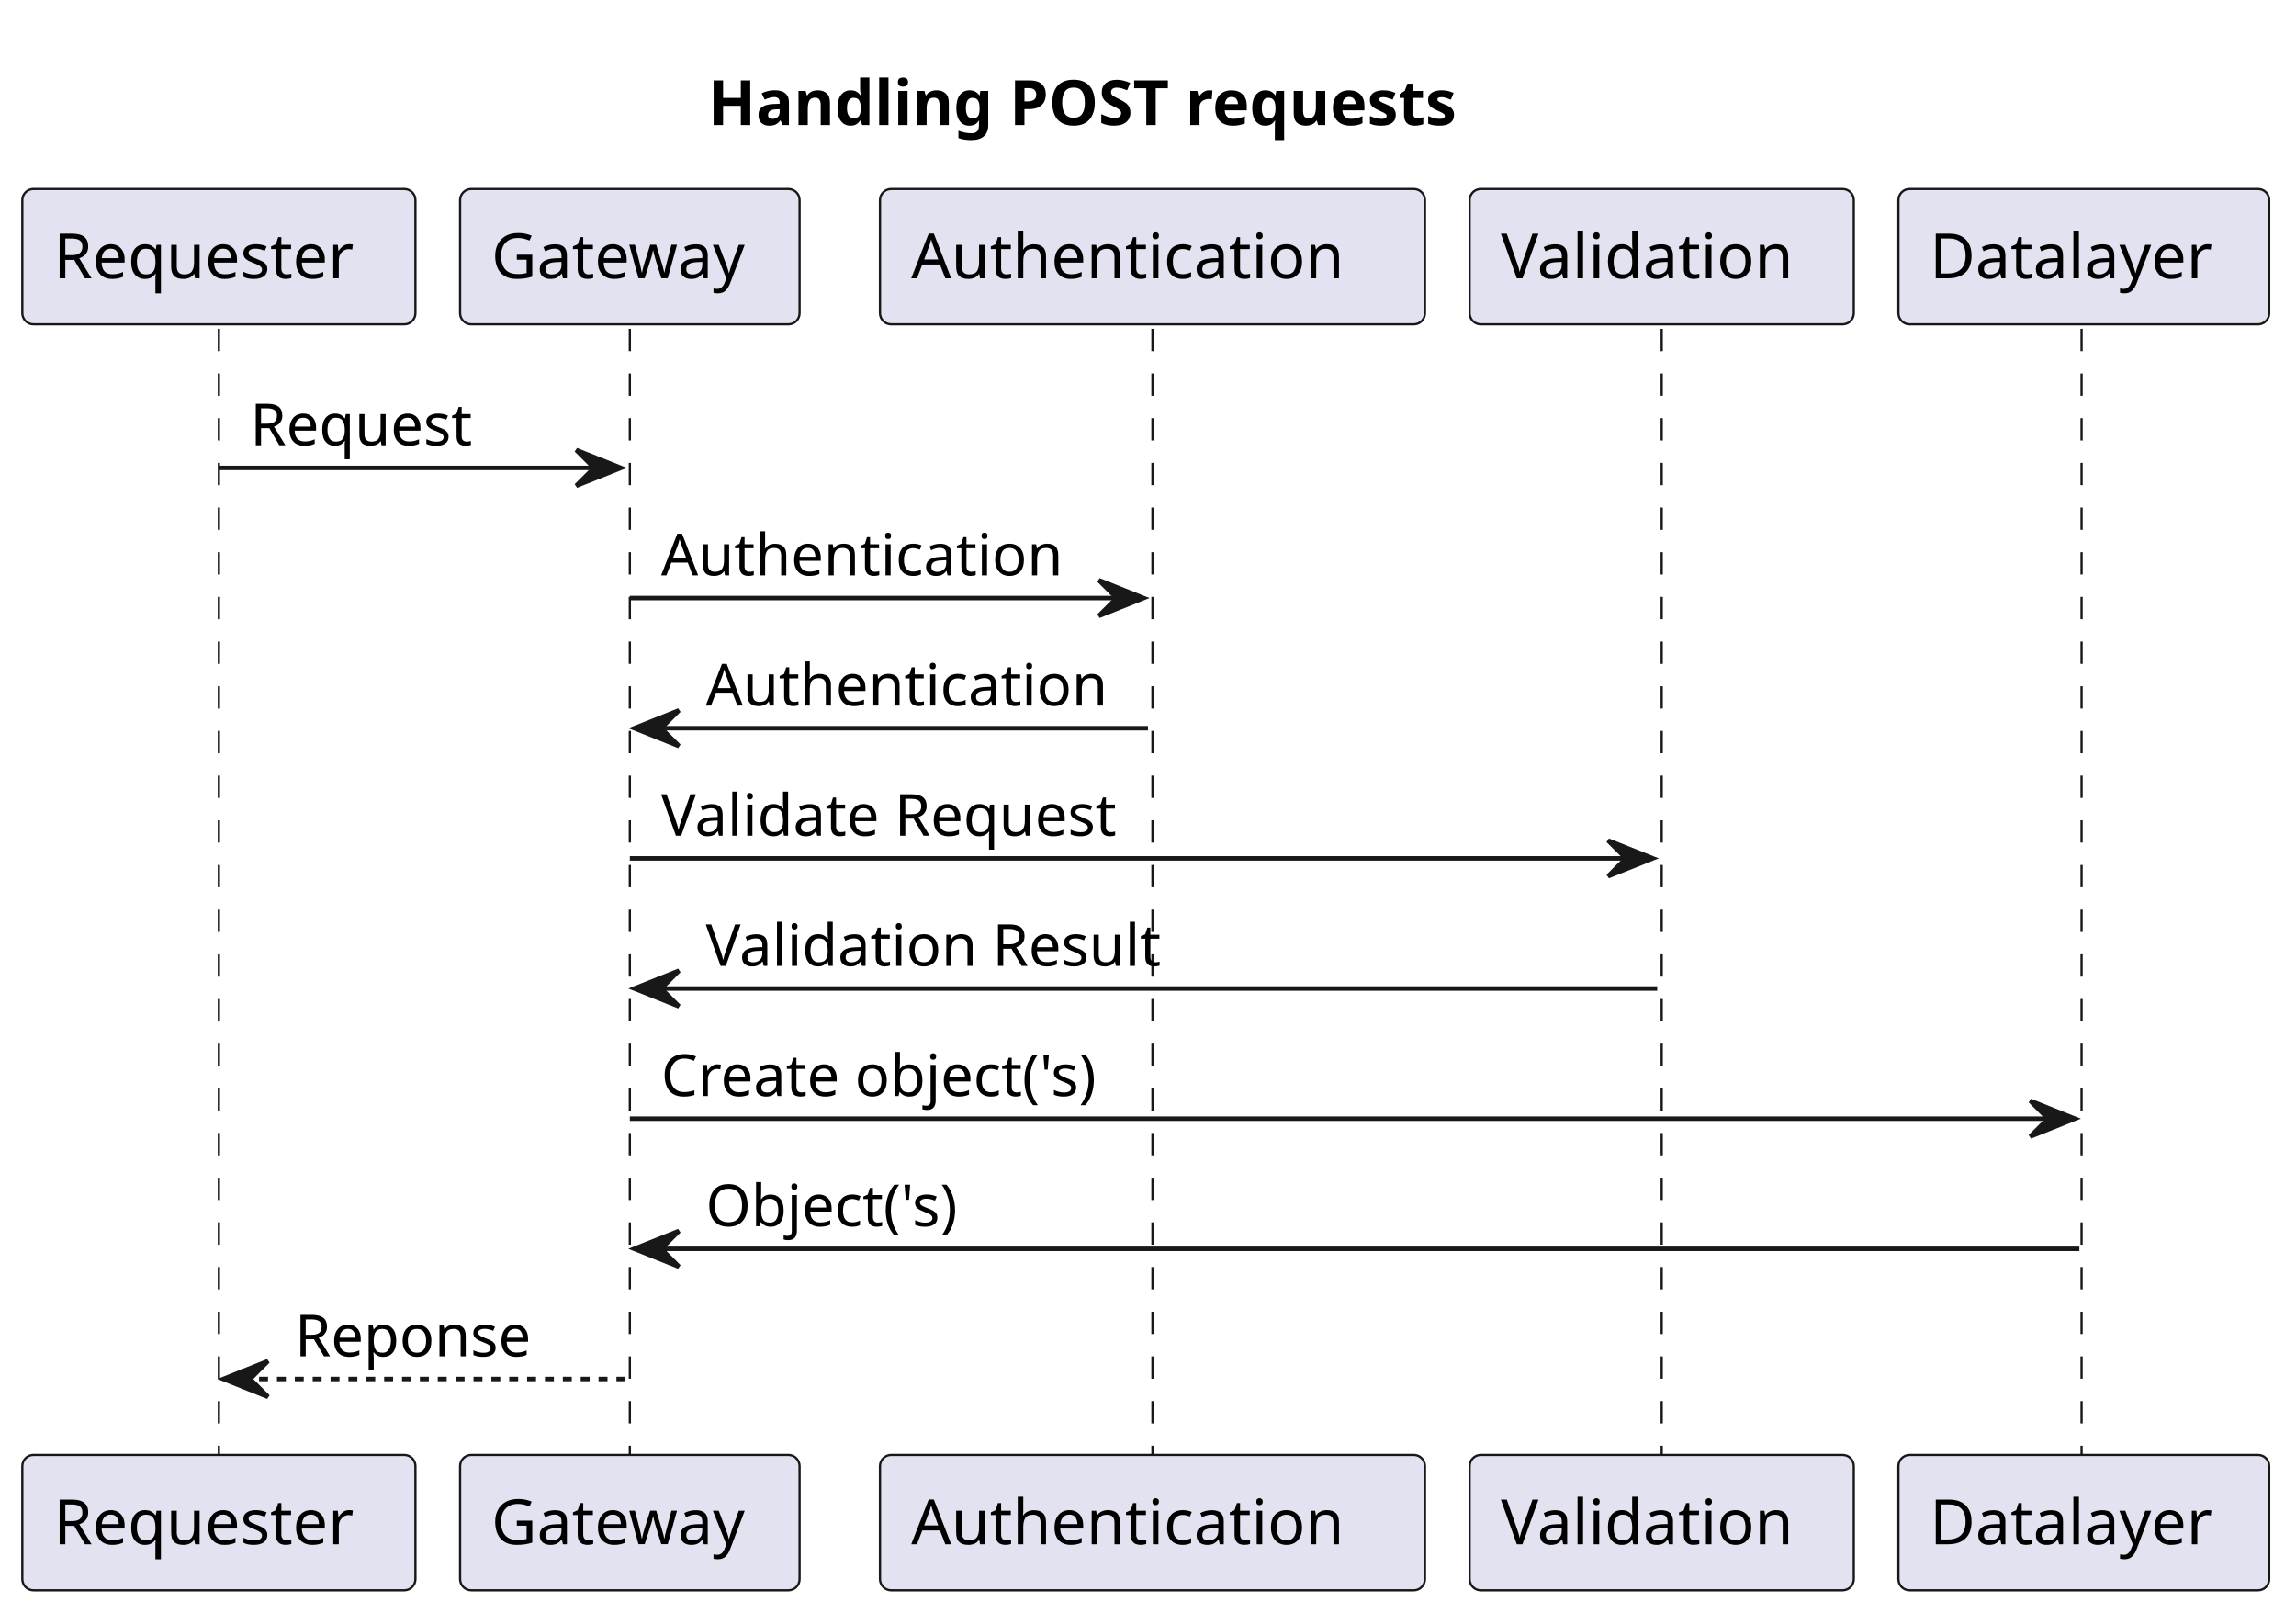
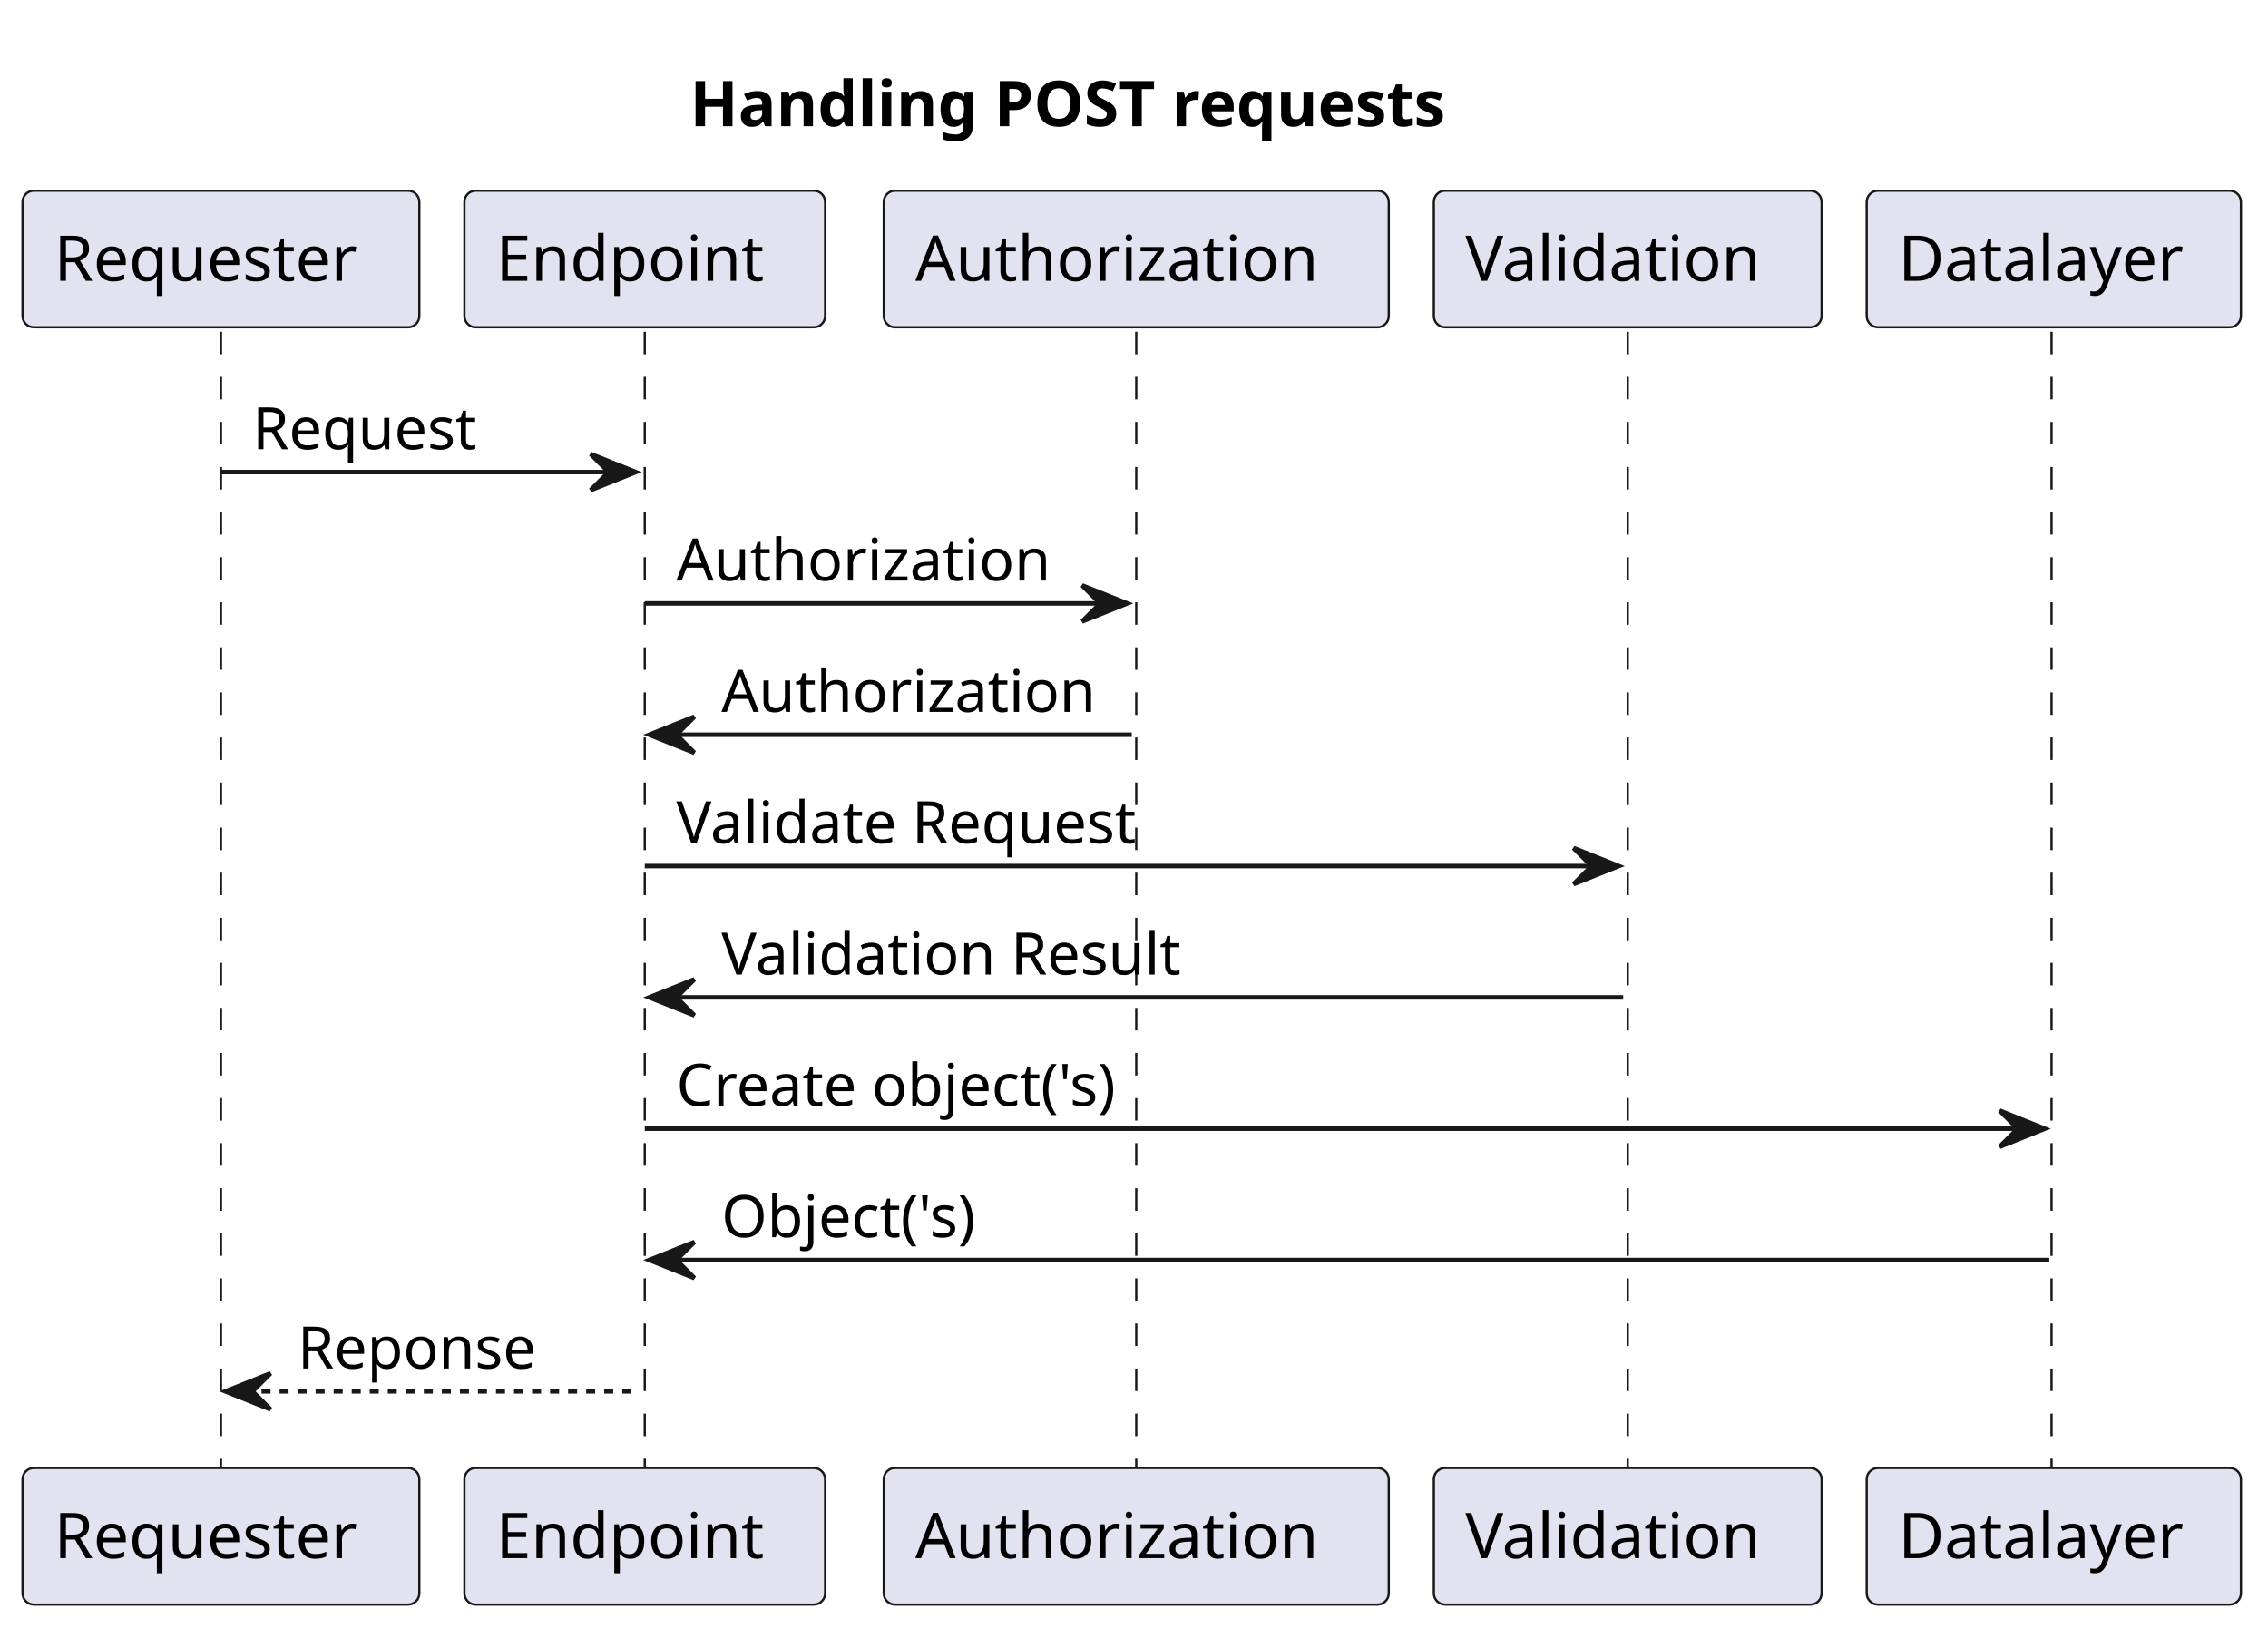
- <svg xmlns="http://www.w3.org/2000/svg" contentStyleType="text/css" height="361px" preserveAspectRatio="none" style="width:514px;height:361px;background:#FFFFFF;" version="1.1" viewBox="0 0 514 361" width="514px" zoomAndPan="magnify">
+ <svg xmlns="http://www.w3.org/2000/svg" contentStyleType="text/css" height="361px" preserveAspectRatio="none" style="width:503px;height:361px;background:#FFFFFF;" version="1.1" viewBox="0 0 503 361" width="503px" zoomAndPan="magnify">
  <defs />
  <g>
-     <text fill="#000000" font-family="sans-serif" font-size="14" font-weight="bold" lengthAdjust="spacing" textLength="195" x="158.5" y="27.995">Handling POST requests</text>
+     <text fill="#000000" font-family="sans-serif" font-size="14" font-weight="bold" lengthAdjust="spacing" textLength="195" x="153" y="27.995">Handling POST requests</text>
    <line style="stroke:#181818;stroke-width:0.5;stroke-dasharray:5.0,5.0;" x1="49" x2="49" y1="73.594" y2="326.656" />
-     <line style="stroke:#181818;stroke-width:0.5;stroke-dasharray:5.0,5.0;" x1="141" x2="141" y1="73.594" y2="326.656" />
-     <line style="stroke:#181818;stroke-width:0.5;stroke-dasharray:5.0,5.0;" x1="258" x2="258" y1="73.594" y2="326.656" />
-     <line style="stroke:#181818;stroke-width:0.5;stroke-dasharray:5.0,5.0;" x1="372" x2="372" y1="73.594" y2="326.656" />
-     <line style="stroke:#181818;stroke-width:0.5;stroke-dasharray:5.0,5.0;" x1="466" x2="466" y1="73.594" y2="326.656" />
+     <line style="stroke:#181818;stroke-width:0.5;stroke-dasharray:5.0,5.0;" x1="143" x2="143" y1="73.594" y2="326.656" />
+     <line style="stroke:#181818;stroke-width:0.5;stroke-dasharray:5.0,5.0;" x1="252" x2="252" y1="73.594" y2="326.656" />
+     <line style="stroke:#181818;stroke-width:0.5;stroke-dasharray:5.0,5.0;" x1="361" x2="361" y1="73.594" y2="326.656" />
+     <line style="stroke:#181818;stroke-width:0.5;stroke-dasharray:5.0,5.0;" x1="455" x2="455" y1="73.594" y2="326.656" />
    <rect fill="#E2E2F0" height="30.297" rx="2.5" ry="2.5" style="stroke:#181818;stroke-width:0.5;" width="88" x="5" y="42.297" />
    <text fill="#000000" font-family="sans-serif" font-size="14" lengthAdjust="spacing" textLength="74" x="12" y="62.292">Requester</text>
    <rect fill="#E2E2F0" height="30.297" rx="2.5" ry="2.5" style="stroke:#181818;stroke-width:0.5;" width="88" x="5" y="325.656" />
    <text fill="#000000" font-family="sans-serif" font-size="14" lengthAdjust="spacing" textLength="74" x="12" y="345.651">Requester</text>
-     <rect fill="#E2E2F0" height="30.297" rx="2.5" ry="2.5" style="stroke:#181818;stroke-width:0.5;" width="76" x="103" y="42.297" />
-     <text fill="#000000" font-family="sans-serif" font-size="14" lengthAdjust="spacing" textLength="62" x="110" y="62.292">Gateway</text>
-     <rect fill="#E2E2F0" height="30.297" rx="2.5" ry="2.5" style="stroke:#181818;stroke-width:0.5;" width="76" x="103" y="325.656" />
-     <text fill="#000000" font-family="sans-serif" font-size="14" lengthAdjust="spacing" textLength="62" x="110" y="345.651">Gateway</text>
-     <rect fill="#E2E2F0" height="30.297" rx="2.5" ry="2.5" style="stroke:#181818;stroke-width:0.5;" width="122" x="197" y="42.297" />
-     <text fill="#000000" font-family="sans-serif" font-size="14" lengthAdjust="spacing" textLength="108" x="204" y="62.292">Authentication</text>
-     <rect fill="#E2E2F0" height="30.297" rx="2.5" ry="2.5" style="stroke:#181818;stroke-width:0.5;" width="122" x="197" y="325.656" />
-     <text fill="#000000" font-family="sans-serif" font-size="14" lengthAdjust="spacing" textLength="108" x="204" y="345.651">Authentication</text>
-     <rect fill="#E2E2F0" height="30.297" rx="2.5" ry="2.5" style="stroke:#181818;stroke-width:0.5;" width="86" x="329" y="42.297" />
-     <text fill="#000000" font-family="sans-serif" font-size="14" lengthAdjust="spacing" textLength="72" x="336" y="62.292">Validation</text>
-     <rect fill="#E2E2F0" height="30.297" rx="2.5" ry="2.5" style="stroke:#181818;stroke-width:0.5;" width="86" x="329" y="325.656" />
-     <text fill="#000000" font-family="sans-serif" font-size="14" lengthAdjust="spacing" textLength="72" x="336" y="345.651">Validation</text>
-     <rect fill="#E2E2F0" height="30.297" rx="2.5" ry="2.5" style="stroke:#181818;stroke-width:0.5;" width="83" x="425" y="42.297" />
-     <text fill="#000000" font-family="sans-serif" font-size="14" lengthAdjust="spacing" textLength="69" x="432" y="62.292">Datalayer</text>
-     <rect fill="#E2E2F0" height="30.297" rx="2.5" ry="2.5" style="stroke:#181818;stroke-width:0.5;" width="83" x="425" y="325.656" />
-     <text fill="#000000" font-family="sans-serif" font-size="14" lengthAdjust="spacing" textLength="69" x="432" y="345.651">Datalayer</text>
-     <polygon fill="#181818" points="129,100.727,139,104.727,129,108.727,133,104.727" style="stroke:#181818;stroke-width:1.0;" />
-     <line style="stroke:#181818;stroke-width:1.0;" x1="49" x2="135" y1="104.727" y2="104.727" />
+     <rect fill="#E2E2F0" height="30.297" rx="2.5" ry="2.5" style="stroke:#181818;stroke-width:0.5;" width="80" x="103" y="42.297" />
+     <text fill="#000000" font-family="sans-serif" font-size="14" lengthAdjust="spacing" textLength="66" x="110" y="62.292">Endpoint</text>
+     <rect fill="#E2E2F0" height="30.297" rx="2.5" ry="2.5" style="stroke:#181818;stroke-width:0.5;" width="80" x="103" y="325.656" />
+     <text fill="#000000" font-family="sans-serif" font-size="14" lengthAdjust="spacing" textLength="66" x="110" y="345.651">Endpoint</text>
+     <rect fill="#E2E2F0" height="30.297" rx="2.5" ry="2.5" style="stroke:#181818;stroke-width:0.5;" width="112" x="196" y="42.297" />
+     <text fill="#000000" font-family="sans-serif" font-size="14" lengthAdjust="spacing" textLength="98" x="203" y="62.292">Authorization</text>
+     <rect fill="#E2E2F0" height="30.297" rx="2.5" ry="2.5" style="stroke:#181818;stroke-width:0.5;" width="112" x="196" y="325.656" />
+     <text fill="#000000" font-family="sans-serif" font-size="14" lengthAdjust="spacing" textLength="98" x="203" y="345.651">Authorization</text>
+     <rect fill="#E2E2F0" height="30.297" rx="2.5" ry="2.5" style="stroke:#181818;stroke-width:0.5;" width="86" x="318" y="42.297" />
+     <text fill="#000000" font-family="sans-serif" font-size="14" lengthAdjust="spacing" textLength="72" x="325" y="62.292">Validation</text>
+     <rect fill="#E2E2F0" height="30.297" rx="2.5" ry="2.5" style="stroke:#181818;stroke-width:0.5;" width="86" x="318" y="325.656" />
+     <text fill="#000000" font-family="sans-serif" font-size="14" lengthAdjust="spacing" textLength="72" x="325" y="345.651">Validation</text>
+     <rect fill="#E2E2F0" height="30.297" rx="2.5" ry="2.5" style="stroke:#181818;stroke-width:0.5;" width="83" x="414" y="42.297" />
+     <text fill="#000000" font-family="sans-serif" font-size="14" lengthAdjust="spacing" textLength="69" x="421" y="62.292">Datalayer</text>
+     <rect fill="#E2E2F0" height="30.297" rx="2.5" ry="2.5" style="stroke:#181818;stroke-width:0.5;" width="83" x="414" y="325.656" />
+     <text fill="#000000" font-family="sans-serif" font-size="14" lengthAdjust="spacing" textLength="69" x="421" y="345.651">Datalayer</text>
+     <polygon fill="#181818" points="131,100.727,141,104.727,131,108.727,135,104.727" style="stroke:#181818;stroke-width:1.0;" />
+     <line style="stroke:#181818;stroke-width:1.0;" x1="49" x2="137" y1="104.727" y2="104.727" />
    <text fill="#000000" font-family="sans-serif" font-size="13" lengthAdjust="spacing" textLength="53" x="56" y="99.661">Request</text>
-     <polygon fill="#181818" points="246,129.859,256,133.859,246,137.859,250,133.859" style="stroke:#181818;stroke-width:1.0;" />
-     <line style="stroke:#181818;stroke-width:1.0;" x1="141" x2="252" y1="133.859" y2="133.859" />
-     <text fill="#000000" font-family="sans-serif" font-size="13" lengthAdjust="spacing" textLength="93" x="148" y="128.793">Authentication</text>
-     <polygon fill="#181818" points="152,158.992,142,162.992,152,166.992,148,162.992" style="stroke:#181818;stroke-width:1.0;" />
-     <line style="stroke:#181818;stroke-width:1.0;" x1="146" x2="257" y1="162.992" y2="162.992" />
-     <text fill="#000000" font-family="sans-serif" font-size="13" lengthAdjust="spacing" textLength="93" x="158" y="157.926">Authentication</text>
-     <polygon fill="#181818" points="360,188.125,370,192.125,360,196.125,364,192.125" style="stroke:#181818;stroke-width:1.0;" />
-     <line style="stroke:#181818;stroke-width:1.0;" x1="141" x2="366" y1="192.125" y2="192.125" />
-     <text fill="#000000" font-family="sans-serif" font-size="13" lengthAdjust="spacing" textLength="109" x="148" y="187.059">Validate Request</text>
-     <polygon fill="#181818" points="152,217.258,142,221.258,152,225.258,148,221.258" style="stroke:#181818;stroke-width:1.0;" />
-     <line style="stroke:#181818;stroke-width:1.0;" x1="146" x2="371" y1="221.258" y2="221.258" />
-     <text fill="#000000" font-family="sans-serif" font-size="13" lengthAdjust="spacing" textLength="107" x="158" y="216.192">Validation Result</text>
-     <polygon fill="#181818" points="454.5,246.391,464.5,250.391,454.5,254.391,458.5,250.391" style="stroke:#181818;stroke-width:1.0;" />
-     <line style="stroke:#181818;stroke-width:1.0;" x1="141" x2="460.5" y1="250.391" y2="250.391" />
-     <text fill="#000000" font-family="sans-serif" font-size="13" lengthAdjust="spacing" textLength="106" x="148" y="245.325">Create object('s)</text>
-     <polygon fill="#181818" points="152,275.523,142,279.523,152,283.523,148,279.523" style="stroke:#181818;stroke-width:1.0;" />
-     <line style="stroke:#181818;stroke-width:1.0;" x1="146" x2="465.5" y1="279.523" y2="279.523" />
-     <text fill="#000000" font-family="sans-serif" font-size="13" lengthAdjust="spacing" textLength="61" x="158" y="274.457">Object('s)</text>
+     <polygon fill="#181818" points="240,129.859,250,133.859,240,137.859,244,133.859" style="stroke:#181818;stroke-width:1.0;" />
+     <line style="stroke:#181818;stroke-width:1.0;" x1="143" x2="246" y1="133.859" y2="133.859" />
+     <text fill="#000000" font-family="sans-serif" font-size="13" lengthAdjust="spacing" textLength="85" x="150" y="128.793">Authorization</text>
+     <polygon fill="#181818" points="154,158.992,144,162.992,154,166.992,150,162.992" style="stroke:#181818;stroke-width:1.0;" />
+     <line style="stroke:#181818;stroke-width:1.0;" x1="148" x2="251" y1="162.992" y2="162.992" />
+     <text fill="#000000" font-family="sans-serif" font-size="13" lengthAdjust="spacing" textLength="85" x="160" y="157.926">Authorization</text>
+     <polygon fill="#181818" points="349,188.125,359,192.125,349,196.125,353,192.125" style="stroke:#181818;stroke-width:1.0;" />
+     <line style="stroke:#181818;stroke-width:1.0;" x1="143" x2="355" y1="192.125" y2="192.125" />
+     <text fill="#000000" font-family="sans-serif" font-size="13" lengthAdjust="spacing" textLength="109" x="150" y="187.059">Validate Request</text>
+     <polygon fill="#181818" points="154,217.258,144,221.258,154,225.258,150,221.258" style="stroke:#181818;stroke-width:1.0;" />
+     <line style="stroke:#181818;stroke-width:1.0;" x1="148" x2="360" y1="221.258" y2="221.258" />
+     <text fill="#000000" font-family="sans-serif" font-size="13" lengthAdjust="spacing" textLength="107" x="160" y="216.192">Validation Result</text>
+     <polygon fill="#181818" points="443.5,246.391,453.5,250.391,443.5,254.391,447.5,250.391" style="stroke:#181818;stroke-width:1.0;" />
+     <line style="stroke:#181818;stroke-width:1.0;" x1="143" x2="449.5" y1="250.391" y2="250.391" />
+     <text fill="#000000" font-family="sans-serif" font-size="13" lengthAdjust="spacing" textLength="106" x="150" y="245.325">Create object('s)</text>
+     <polygon fill="#181818" points="154,275.523,144,279.523,154,283.523,150,279.523" style="stroke:#181818;stroke-width:1.0;" />
+     <line style="stroke:#181818;stroke-width:1.0;" x1="148" x2="454.5" y1="279.523" y2="279.523" />
+     <text fill="#000000" font-family="sans-serif" font-size="13" lengthAdjust="spacing" textLength="61" x="160" y="274.457">Object('s)</text>
    <polygon fill="#181818" points="60,304.656,50,308.656,60,312.656,56,308.656" style="stroke:#181818;stroke-width:1.0;" />
-     <line style="stroke:#181818;stroke-width:1.0;stroke-dasharray:2.0,2.0;" x1="54" x2="140" y1="308.656" y2="308.656" />
+     <line style="stroke:#181818;stroke-width:1.0;stroke-dasharray:2.0,2.0;" x1="54" x2="142" y1="308.656" y2="308.656" />
    <text fill="#000000" font-family="sans-serif" font-size="13" lengthAdjust="spacing" textLength="56" x="66" y="303.59">Reponse</text>
  </g>
</svg>
